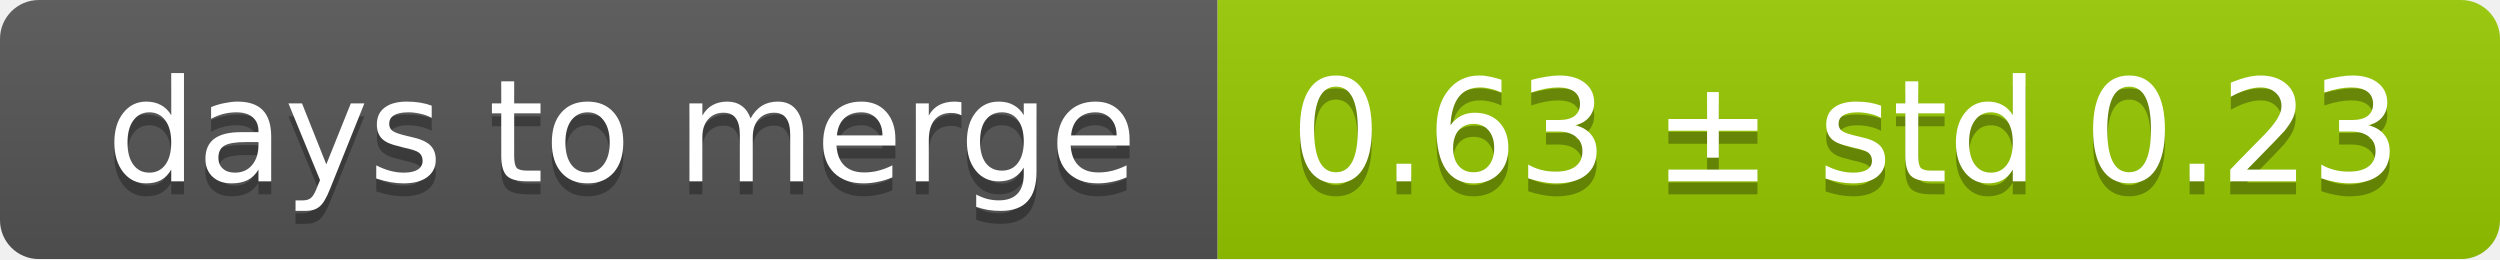
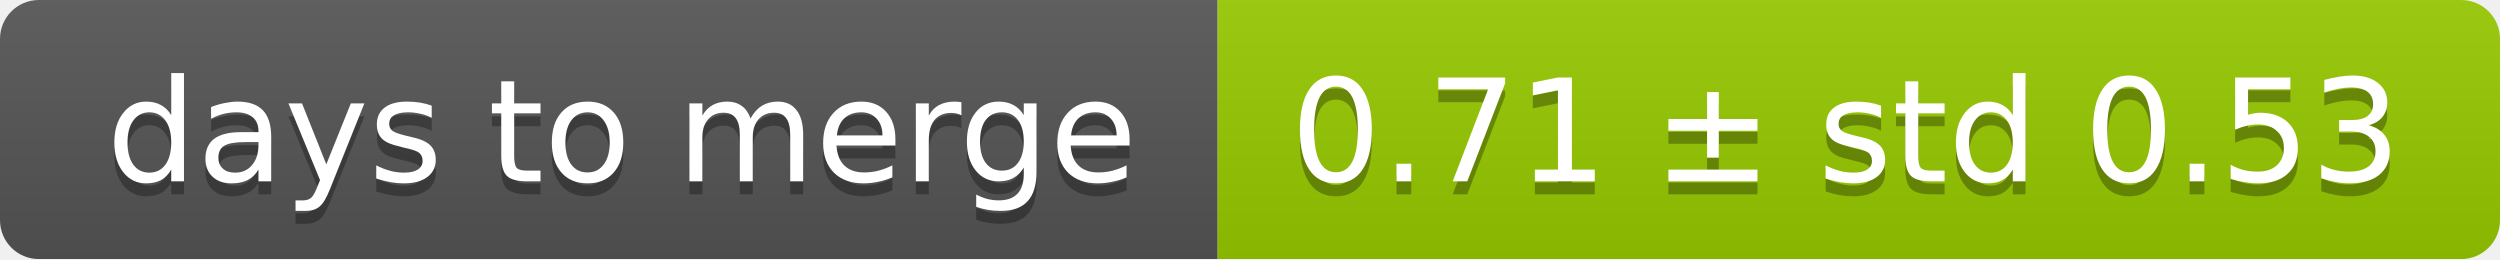
<svg xmlns="http://www.w3.org/2000/svg" width="193" height="20">
  <linearGradient id="smooth" x2="0" y2="100%">
    <stop offset="0" stop-color="#bbb" stop-opacity=".1" />
    <stop offset="1" stop-opacity=".1" />
  </linearGradient>
  <mask id="round">
    <rect width="193" height="20" rx="3" fill="#fff" />
  </mask>
  <g mask="url(#round)">
    <rect width="94" height="20" fill="#555" />
    <rect x="94" width="99" height="20" fill="#97ca00" />
    <rect width="193" height="20" fill="url(#smooth)" />
  </g>
  <g fill="#fff" text-anchor="middle" font-family="DejaVu Sans,Verdana,Geneva,sans-serif" font-size="11">
    <text x="48" y="15" fill="#010101" fill-opacity=".3">days to merge</text>
    <text x="48" y="14">days to merge</text>
-     <text x="142.5" y="15" fill="#010101" fill-opacity=".3">0.63 ± std 0.23</text>
-     <text x="142.5" y="14">0.63 ± std 0.23</text>
+     <text x="142.5" y="15" fill="#010101" fill-opacity=".3">0.71 ± std 0.53</text>
+     <text x="142.5" y="14">0.71 ± std 0.53</text>
  </g>
</svg>
